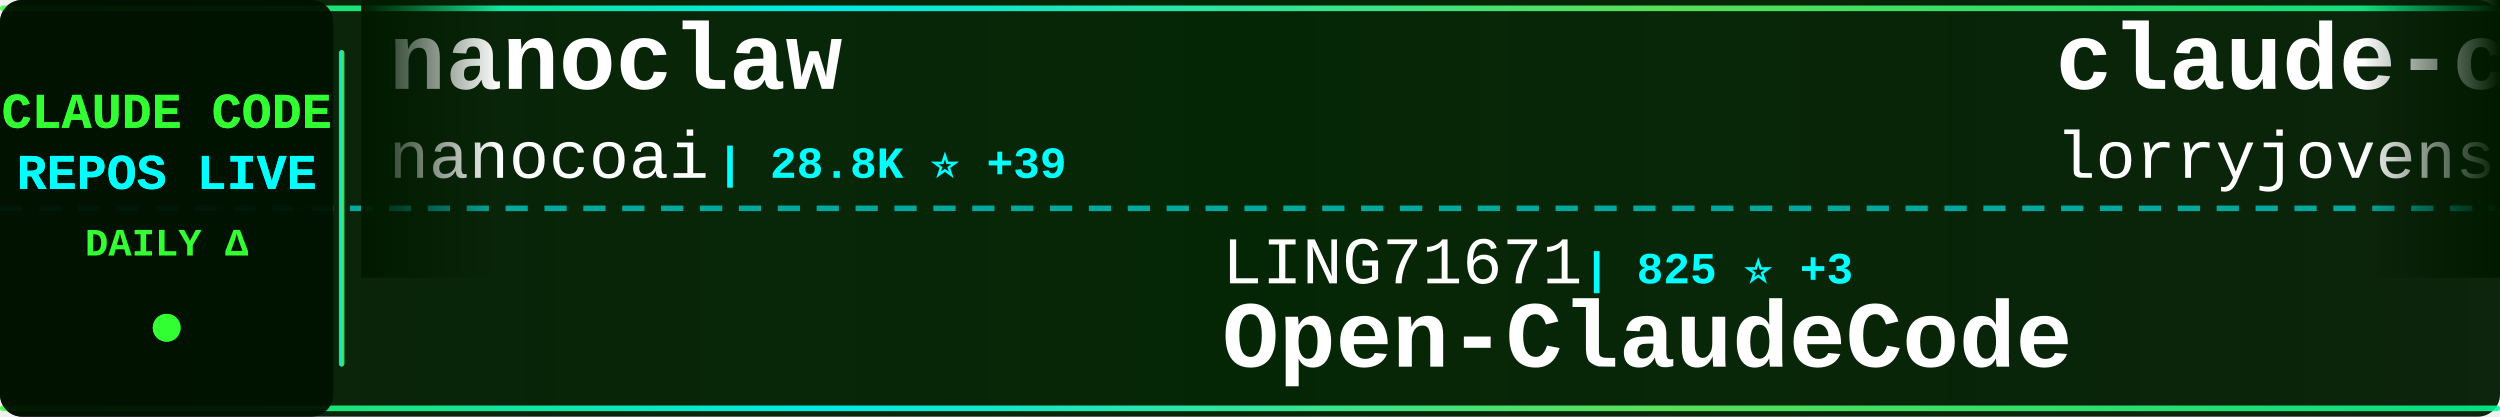
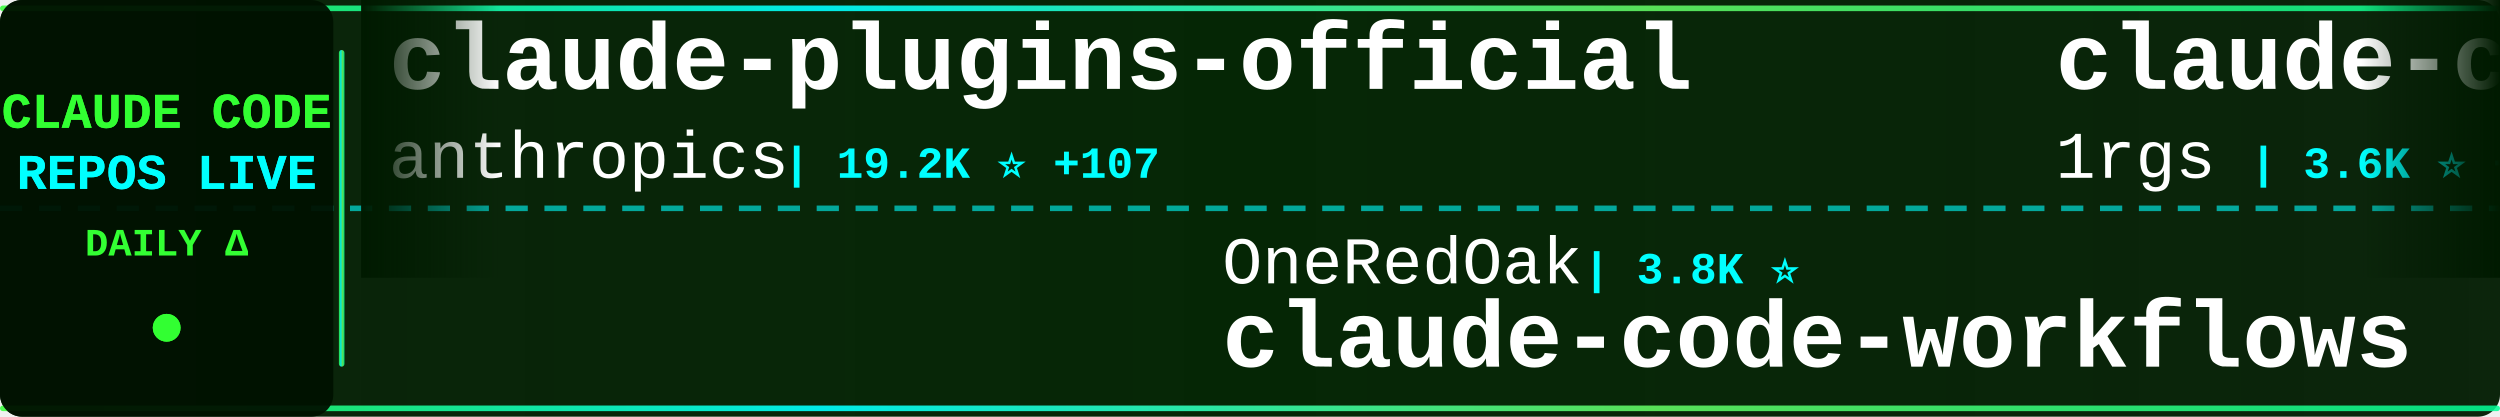
<svg xmlns="http://www.w3.org/2000/svg" width="900" height="150">
  <defs>
    <linearGradient id="tickerBg" x1="0%" y1="0%" x2="100%" y2="0%">
      <stop offset="0%" style="stop-color:#001a00;stop-opacity:0.95" />
      <stop offset="50%" style="stop-color:#002200;stop-opacity:0.98" />
      <stop offset="100%" style="stop-color:#001a00;stop-opacity:0.95" />
    </linearGradient>
    <linearGradient id="borderGrad" x1="0%" y1="0%" x2="100%" y2="0%">
      <stop offset="0%" style="stop-color:#33ff33;stop-opacity:0.85">
        <animate attributeName="stop-opacity" values="0.85;1;0.85" dur="2s" repeatCount="indefinite" />
      </stop>
      <stop offset="33%" style="stop-color:#00ffff;stop-opacity:0.9">
        <animate attributeName="stop-opacity" values="0.9;1;0.9" dur="2.2s" repeatCount="indefinite" />
      </stop>
      <stop offset="66%" style="stop-color:#66ff66;stop-opacity:0.85">
        <animate attributeName="stop-opacity" values="0.85;1;0.85" dur="1.8s" repeatCount="indefinite" />
      </stop>
      <stop offset="100%" style="stop-color:#00ff99;stop-opacity:0.85">
        <animate attributeName="stop-opacity" values="0.85;1;0.85" dur="2s" repeatCount="indefinite" />
      </stop>
    </linearGradient>
    <filter id="textGlow">
      <feGaussianBlur stdDeviation="0.1" result="coloredBlur" />
      <feMerge>
        <feMergeNode in="coloredBlur" />
        <feMergeNode in="SourceGraphic" />
      </feMerge>
    </filter>
    <filter id="metricGlow">
      <feGaussianBlur stdDeviation="0.2" result="coloredBlur" />
      <feMerge>
        <feMergeNode in="coloredBlur" />
        <feMergeNode in="SourceGraphic" />
      </feMerge>
    </filter>
    <linearGradient id="leftFade" x1="0%" y1="0%" x2="100%" y2="0%">
      <stop offset="0%" style="stop-color:#001a00;stop-opacity:1" />
      <stop offset="100%" style="stop-color:#001a00;stop-opacity:0" />
    </linearGradient>
    <linearGradient id="rightFade" x1="0%" y1="0%" x2="100%" y2="0%">
      <stop offset="0%" style="stop-color:#001a00;stop-opacity:0" />
      <stop offset="100%" style="stop-color:#001a00;stop-opacity:1" />
    </linearGradient>
  </defs>
  <rect width="900" height="150" fill="url(#tickerBg)" rx="8" />
  <rect x="0" y="2" width="900" height="2" fill="url(#borderGrad)" rx="1" />
  <rect x="0" y="146" width="900" height="2" fill="url(#borderGrad)" rx="1" />
  <line x1="0" y1="75" x2="900" y2="75" stroke="#00ffff" stroke-width="2" stroke-dasharray="8 6" opacity="0.6" />
  <rect x="0" y="0" width="120" height="150" fill="#001100" opacity="0.95" rx="8" />
  <text x="60" y="46" font-family="'Courier New', monospace" font-size="18" font-weight="bold" fill="#33ff33" text-anchor="middle" filter="url(#textGlow)">
    CLAUDE CODE
  </text>
  <text x="60" y="68" font-family="'Courier New', monospace" font-size="18" font-weight="bold" fill="#00ffff" text-anchor="middle" filter="url(#textGlow)">
    REPOS LIVE
  </text>
  <text x="60" y="92" font-family="'Courier New', monospace" font-size="14" font-weight="bold" fill="#33ff33" text-anchor="middle">
    DAILY Δ
  </text>
  <circle cx="60" cy="118" r="5" fill="#33ff33" filter="url(#metricGlow)">
    <animate attributeName="r" values="4;6;4" dur="1.5s" repeatCount="indefinite" />
    <animate attributeName="opacity" values="0.6;1;0.6" dur="1.5s" repeatCount="indefinite" />
  </circle>
  <rect x="122" y="18" width="2" height="114" fill="url(#borderGrad)" rx="1" />
  <clipPath id="tickerClip">
    <rect x="130" y="0" width="770" height="150" />
  </clipPath>
  <g clip-path="url(#tickerClip)">
    <g id="tickerItems">
      <animateTransform attributeName="transform" attributeType="XML" type="translate" from="0 0" to="-3000 0" dur="54s" repeatCount="indefinite" />
      <g transform="translate(0, 0)">
-         <text x="140" y="32" font-family="'Courier New', monospace" font-size="34" font-weight="bold" fill="#ffffff">nanoclaw</text>
-         <text x="140" y="64" font-family="'Courier New', monospace" font-size="24" font-weight="normal" fill="#ffffff" opacity="1.0">nanocoai</text>
-         <text x="258" y="64" font-family="'Courier New', monospace" font-size="16" font-weight="bold" fill="#00ffff"> | 28.8K ⭐ +39</text>
+         <text x="140" y="32" font-family="'Courier New', monospace" font-size="34" font-weight="bold" fill="#ffffff">claude-plugins-official</text>
+         <text x="140" y="64" font-family="'Courier New', monospace" font-size="24" font-weight="normal" fill="#ffffff" opacity="1.0">anthropics</text>
+         <text x="282" y="64" font-family="'Courier New', monospace" font-size="16" font-weight="bold" fill="#00ffff"> | 19.2K ⭐ +107</text>
      </g>
      <g transform="translate(300, 0)">
-         <text x="140" y="102" font-family="'Courier New', monospace" font-size="24" font-weight="normal" fill="#ffffff" opacity="1.0">LING71671</text>
-         <text x="270" y="102" font-family="'Courier New', monospace" font-size="16" font-weight="bold" fill="#00ffff"> | 825 ⭐ +3</text>
-         <text x="140" y="132" font-family="'Courier New', monospace" font-size="34" font-weight="bold" fill="#ffffff">Open-ClaudeCode</text>
+         <text x="140" y="102" font-family="'Courier New', monospace" font-size="24" font-weight="normal" fill="#ffffff" opacity="1.0">OneRedOak</text>
+         <text x="270" y="102" font-family="'Courier New', monospace" font-size="16" font-weight="bold" fill="#00ffff"> | 3.8K ⭐</text>
+         <text x="140" y="132" font-family="'Courier New', monospace" font-size="34" font-weight="bold" fill="#ffffff">claude-code-workflows</text>
      </g>
      <g transform="translate(600, 0)">
-         <text x="140" y="32" font-family="'Courier New', monospace" font-size="34" font-weight="bold" fill="#ffffff">claude-code-rust</text>
-         <text x="140" y="64" font-family="'Courier New', monospace" font-size="24" font-weight="normal" fill="#ffffff" opacity="1.0">lorryjovens-hub</text>
-         <text x="342" y="64" font-family="'Courier New', monospace" font-size="16" font-weight="bold" fill="#00ffff"> | 1.6K ⭐ +9</text>
+         <text x="140" y="32" font-family="'Courier New', monospace" font-size="34" font-weight="bold" fill="#ffffff">claude-code-proxy</text>
+         <text x="140" y="64" font-family="'Courier New', monospace" font-size="24" font-weight="normal" fill="#ffffff" opacity="1.0">1rgs</text>
+         <text x="210" y="64" font-family="'Courier New', monospace" font-size="16" font-weight="bold" fill="#00ffff"> | 3.6K ⭐ +4</text>
      </g>
      <g transform="translate(900, 0)">
-         <text x="140" y="102" font-family="'Courier New', monospace" font-size="24" font-weight="normal" fill="#ffffff" opacity="1.0">ponponon</text>
-         <text x="258" y="102" font-family="'Courier New', monospace" font-size="16" font-weight="bold" fill="#00ffff"> | 2.2K ⭐</text>
-         <text x="140" y="132" font-family="'Courier New', monospace" font-size="34" font-weight="bold" fill="#ffffff">claude_code_src</text>
+         <text x="140" y="102" font-family="'Courier New', monospace" font-size="24" font-weight="normal" fill="#ffffff" opacity="1.0">chauncygu</text>
+         <text x="270" y="102" font-family="'Courier New', monospace" font-size="16" font-weight="bold" fill="#00ffff"> | 2.4K ⭐ +9</text>
+         <text x="140" y="132" font-family="'Courier New', monospace" font-size="34" font-weight="bold" fill="#ffffff">collection-claude-code-s...</text>
      </g>
      <g transform="translate(1200, 0)">
-         <text x="140" y="32" font-family="'Courier New', monospace" font-size="34" font-weight="bold" fill="#ffffff">Auto-claude-code-researc...</text>
-         <text x="140" y="64" font-family="'Courier New', monospace" font-size="24" font-weight="normal" fill="#ffffff" opacity="1.0">wanshuiyin</text>
-         <text x="282" y="64" font-family="'Courier New', monospace" font-size="16" font-weight="bold" fill="#00ffff"> | 8.9K ⭐ +150</text>
+         <text x="140" y="32" font-family="'Courier New', monospace" font-size="34" font-weight="bold" fill="#ffffff">claude-code-source</text>
+         <text x="140" y="64" font-family="'Courier New', monospace" font-size="24" font-weight="normal" fill="#ffffff" opacity="1.0">JrCx7scC</text>
+         <text x="258" y="64" font-family="'Courier New', monospace" font-size="16" font-weight="bold" fill="#00ffff"> | 367 ⭐</text>
      </g>
      <g transform="translate(1500, 0)">
-         <text x="140" y="102" font-family="'Courier New', monospace" font-size="24" font-weight="normal" fill="#ffffff" opacity="1.0">carlvellotti</text>
-         <text x="306" y="102" font-family="'Courier New', monospace" font-size="16" font-weight="bold" fill="#00ffff"> | 2.0K ⭐ +14</text>
-         <text x="140" y="132" font-family="'Courier New', monospace" font-size="34" font-weight="bold" fill="#ffffff">claude-code-pm-course</text>
+         <text x="140" y="102" font-family="'Courier New', monospace" font-size="24" font-weight="normal" fill="#ffffff" opacity="1.0">luongnv89</text>
+         <text x="270" y="102" font-family="'Courier New', monospace" font-size="16" font-weight="bold" fill="#00ffff"> | 32.5K ⭐ +162</text>
+         <text x="140" y="132" font-family="'Courier New', monospace" font-size="34" font-weight="bold" fill="#ffffff">claude-howto</text>
      </g>
      <g transform="translate(1800, 0)">
-         <text x="140" y="32" font-family="'Courier New', monospace" font-size="34" font-weight="bold" fill="#ffffff">claude-code-sourcemap</text>
-         <text x="140" y="64" font-family="'Courier New', monospace" font-size="24" font-weight="normal" fill="#ffffff" opacity="1.0">ChinaSiro</text>
-         <text x="270" y="64" font-family="'Courier New', monospace" font-size="16" font-weight="bold" fill="#00ffff"> | 9.2K ⭐ +14</text>
+         <text x="140" y="32" font-family="'Courier New', monospace" font-size="34" font-weight="bold" fill="#ffffff">claude-code-proxy</text>
+         <text x="140" y="64" font-family="'Courier New', monospace" font-size="24" font-weight="normal" fill="#ffffff" opacity="1.0">fuergaosi233</text>
+         <text x="306" y="64" font-family="'Courier New', monospace" font-size="16" font-weight="bold" fill="#00ffff"> | 2.6K ⭐ +5</text>
      </g>
      <g transform="translate(2100, 0)">
-         <text x="140" y="102" font-family="'Courier New', monospace" font-size="24" font-weight="normal" fill="#ffffff" opacity="1.0">forrestchang</text>
-         <text x="306" y="102" font-family="'Courier New', monospace" font-size="16" font-weight="bold" fill="#00ffff"> | 126.3K ⭐ +1.8K</text>
-         <text x="140" y="132" font-family="'Courier New', monospace" font-size="34" font-weight="bold" fill="#ffffff">andrej-karpathy-skills</text>
+         <text x="140" y="102" font-family="'Courier New', monospace" font-size="24" font-weight="normal" fill="#ffffff" opacity="1.0">Donchitos</text>
+         <text x="270" y="102" font-family="'Courier New', monospace" font-size="16" font-weight="bold" fill="#00ffff"> | 18.5K ⭐ +313</text>
+         <text x="140" y="132" font-family="'Courier New', monospace" font-size="34" font-weight="bold" fill="#ffffff">Claude-Code-Game-Studios</text>
      </g>
      <g transform="translate(2400, 0)">
-         <text x="140" y="32" font-family="'Courier New', monospace" font-size="34" font-weight="bold" fill="#ffffff">claude-howto</text>
-         <text x="140" y="64" font-family="'Courier New', monospace" font-size="24" font-weight="normal" fill="#ffffff" opacity="1.0">luongnv89</text>
-         <text x="270" y="64" font-family="'Courier New', monospace" font-size="16" font-weight="bold" fill="#00ffff"> | 32.5K ⭐ +172</text>
+         <text x="140" y="32" font-family="'Courier New', monospace" font-size="34" font-weight="bold" fill="#ffffff">claude-code-guide</text>
+         <text x="140" y="64" font-family="'Courier New', monospace" font-size="24" font-weight="normal" fill="#ffffff" opacity="1.0">Cranot</text>
+         <text x="234" y="64" font-family="'Courier New', monospace" font-size="16" font-weight="bold" fill="#00ffff"> | 2.7K ⭐ +1</text>
      </g>
      <g transform="translate(2700, 0)">
-         <text x="140" y="102" font-family="'Courier New', monospace" font-size="24" font-weight="normal" fill="#ffffff" opacity="1.0">farion1231</text>
-         <text x="282" y="102" font-family="'Courier New', monospace" font-size="16" font-weight="bold" fill="#00ffff"> | 68.2K ⭐ +1.3K</text>
-         <text x="140" y="132" font-family="'Courier New', monospace" font-size="34" font-weight="bold" fill="#ffffff">cc-switch</text>
+         <text x="140" y="102" font-family="'Courier New', monospace" font-size="24" font-weight="normal" fill="#ffffff" opacity="1.0">Windy3f3f3f3f</text>
+         <text x="318" y="102" font-family="'Courier New', monospace" font-size="16" font-weight="bold" fill="#00ffff"> | 1.2K ⭐ +13</text>
+         <text x="140" y="132" font-family="'Courier New', monospace" font-size="34" font-weight="bold" fill="#ffffff">claude-code-from-scratch</text>
      </g>
      <g transform="translate(3000, 0)">
-         <text x="140" y="32" font-family="'Courier New', monospace" font-size="34" font-weight="bold" fill="#ffffff">nanoclaw</text>
-         <text x="140" y="64" font-family="'Courier New', monospace" font-size="24" font-weight="normal" fill="#ffffff" opacity="1.0">nanocoai</text>
-         <text x="258" y="64" font-family="'Courier New', monospace" font-size="16" font-weight="bold" fill="#00ffff"> | 28.8K ⭐ +39</text>
+         <text x="140" y="32" font-family="'Courier New', monospace" font-size="34" font-weight="bold" fill="#ffffff">claude-plugins-official</text>
+         <text x="140" y="64" font-family="'Courier New', monospace" font-size="24" font-weight="normal" fill="#ffffff" opacity="1.0">anthropics</text>
+         <text x="282" y="64" font-family="'Courier New', monospace" font-size="16" font-weight="bold" fill="#00ffff"> | 19.2K ⭐ +107</text>
      </g>
      <g transform="translate(3300, 0)">
-         <text x="140" y="102" font-family="'Courier New', monospace" font-size="24" font-weight="normal" fill="#ffffff" opacity="1.0">LING71671</text>
-         <text x="270" y="102" font-family="'Courier New', monospace" font-size="16" font-weight="bold" fill="#00ffff"> | 825 ⭐ +3</text>
-         <text x="140" y="132" font-family="'Courier New', monospace" font-size="34" font-weight="bold" fill="#ffffff">Open-ClaudeCode</text>
+         <text x="140" y="102" font-family="'Courier New', monospace" font-size="24" font-weight="normal" fill="#ffffff" opacity="1.0">OneRedOak</text>
+         <text x="270" y="102" font-family="'Courier New', monospace" font-size="16" font-weight="bold" fill="#00ffff"> | 3.8K ⭐</text>
+         <text x="140" y="132" font-family="'Courier New', monospace" font-size="34" font-weight="bold" fill="#ffffff">claude-code-workflows</text>
      </g>
      <g transform="translate(3600, 0)">
-         <text x="140" y="32" font-family="'Courier New', monospace" font-size="34" font-weight="bold" fill="#ffffff">claude-code-rust</text>
-         <text x="140" y="64" font-family="'Courier New', monospace" font-size="24" font-weight="normal" fill="#ffffff" opacity="1.0">lorryjovens-hub</text>
-         <text x="342" y="64" font-family="'Courier New', monospace" font-size="16" font-weight="bold" fill="#00ffff"> | 1.6K ⭐ +9</text>
+         <text x="140" y="32" font-family="'Courier New', monospace" font-size="34" font-weight="bold" fill="#ffffff">claude-code-proxy</text>
+         <text x="140" y="64" font-family="'Courier New', monospace" font-size="24" font-weight="normal" fill="#ffffff" opacity="1.0">1rgs</text>
+         <text x="210" y="64" font-family="'Courier New', monospace" font-size="16" font-weight="bold" fill="#00ffff"> | 3.6K ⭐ +4</text>
      </g>
      <g transform="translate(3900, 0)">
-         <text x="140" y="102" font-family="'Courier New', monospace" font-size="24" font-weight="normal" fill="#ffffff" opacity="1.0">ponponon</text>
-         <text x="258" y="102" font-family="'Courier New', monospace" font-size="16" font-weight="bold" fill="#00ffff"> | 2.2K ⭐</text>
-         <text x="140" y="132" font-family="'Courier New', monospace" font-size="34" font-weight="bold" fill="#ffffff">claude_code_src</text>
+         <text x="140" y="102" font-family="'Courier New', monospace" font-size="24" font-weight="normal" fill="#ffffff" opacity="1.0">chauncygu</text>
+         <text x="270" y="102" font-family="'Courier New', monospace" font-size="16" font-weight="bold" fill="#00ffff"> | 2.4K ⭐ +9</text>
+         <text x="140" y="132" font-family="'Courier New', monospace" font-size="34" font-weight="bold" fill="#ffffff">collection-claude-code-s...</text>
      </g>
    </g>
  </g>
  <rect x="130" y="0" width="50" height="100" fill="url(#leftFade)" />
  <rect x="850" y="0" width="50" height="100" fill="url(#rightFade)" />
</svg>
